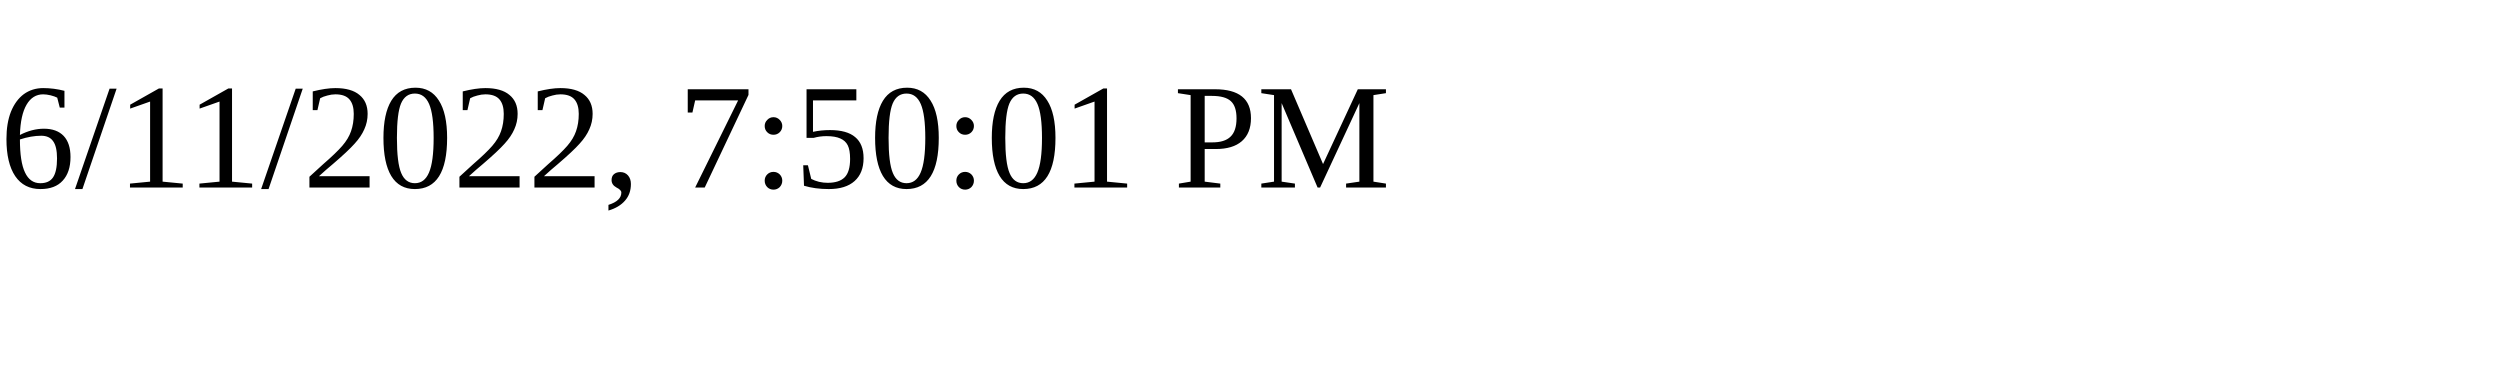
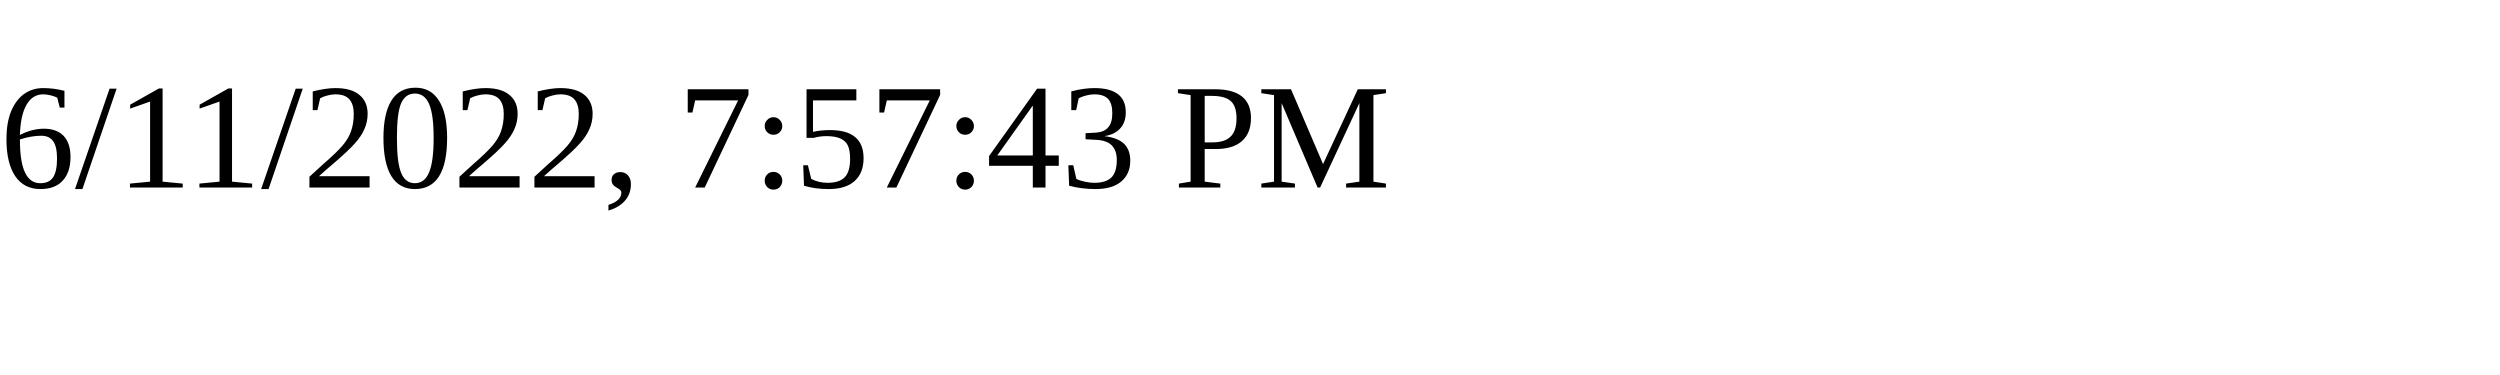
<svg xmlns="http://www.w3.org/2000/svg" height="30" width="200">
-   <text x="0" y="15">6/11/2022, 7:50:01 PM</text>
+   <text x="0" y="15">6/11/2022, 7:57:43 PM</text>
</svg>
